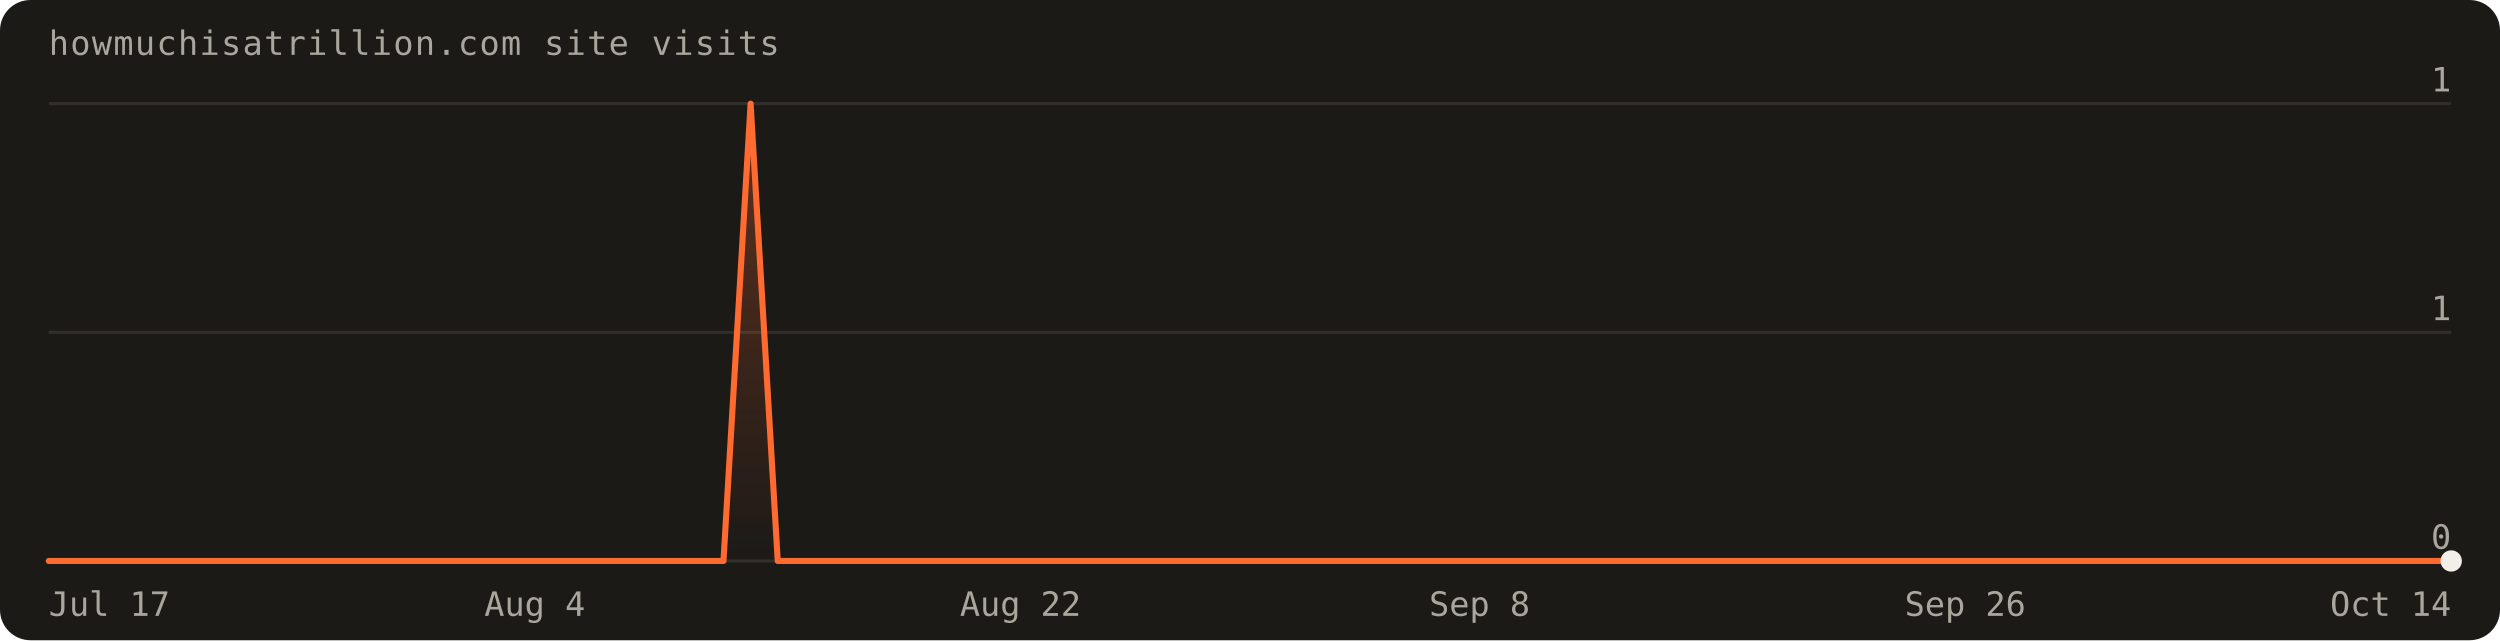
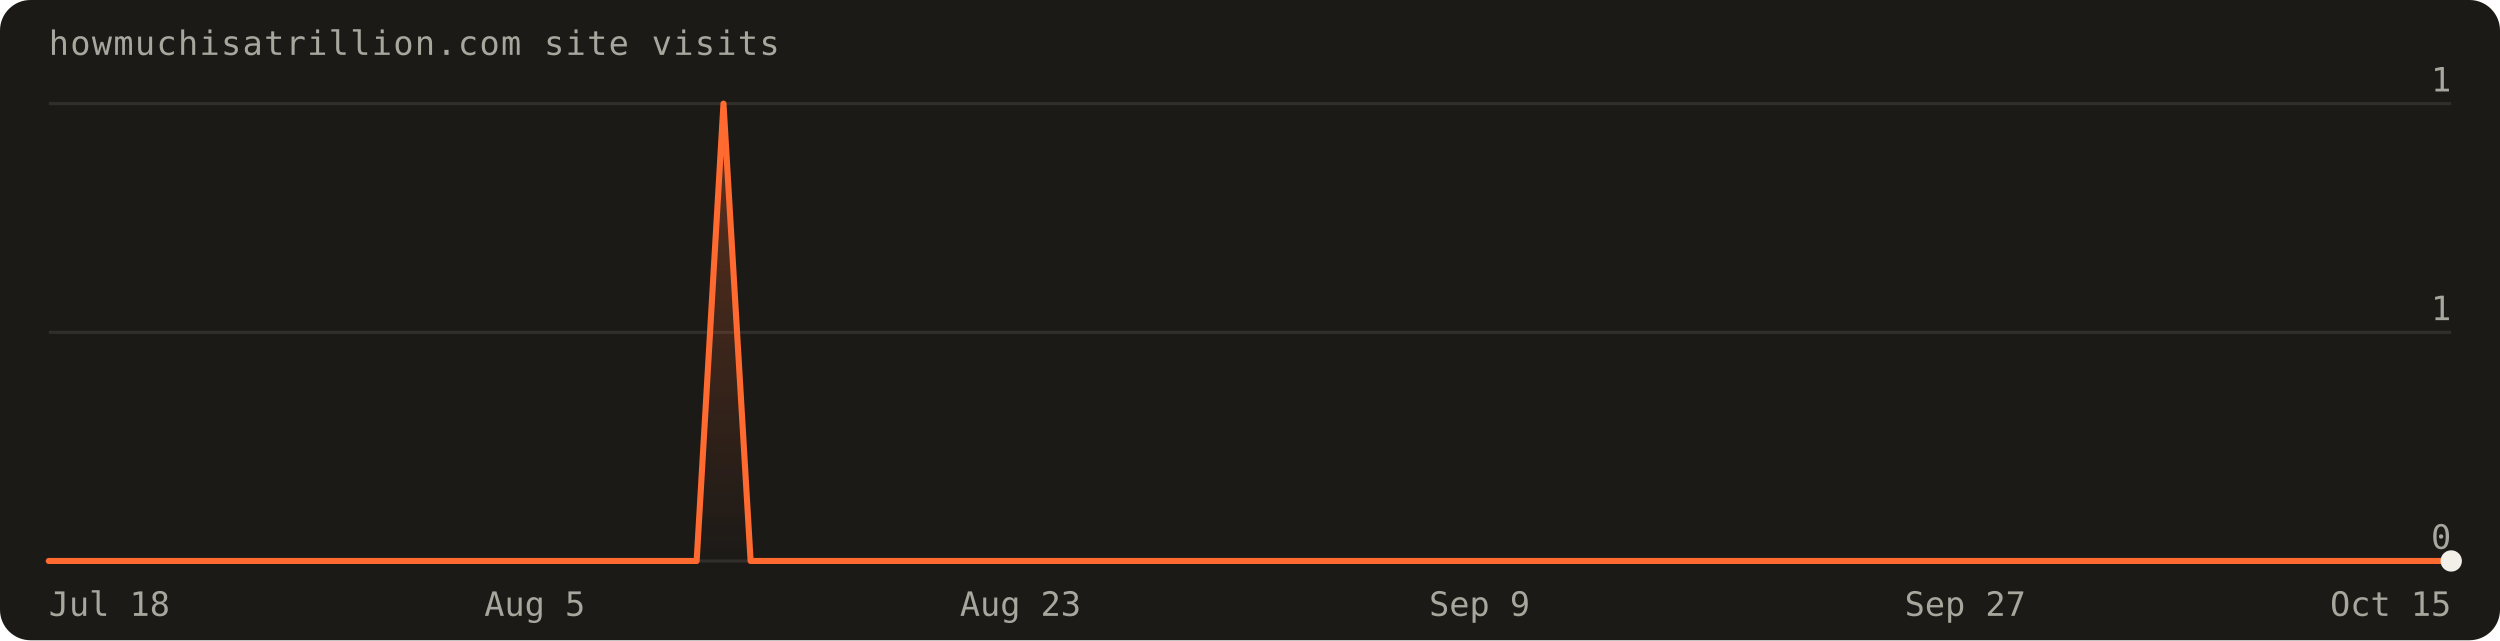
<svg xmlns="http://www.w3.org/2000/svg" width="820" height="210" viewBox="0 0 820 210" font-family="'Geist Mono',ui-monospace,monospace" role="img" aria-label="Visits over the last 90 days: 1 total">
  <defs>
    <linearGradient id="fill" x1="0" y1="0" x2="0" y2="1">
      <stop offset="0%" stop-color="#ff6a30" stop-opacity="0.30" />
      <stop offset="100%" stop-color="#ff6a30" stop-opacity="0" />
    </linearGradient>
  </defs>
  <rect width="820" height="210" rx="10" fill="#1c1a17" />
  <text x="16" y="18" fill="#a8a69d" font-size="11" letter-spacing="0.04em">howmuchisatrillion.com site visits</text>
  <line x1="16" y1="184.0" x2="804.0" y2="184.0" stroke="rgba(241,239,231,0.10)" />
  <text x="804.0" y="180.0" text-anchor="end" fill="#a8a69d" font-size="11">0</text>
  <line x1="16" y1="109.0" x2="804.0" y2="109.0" stroke="rgba(241,239,231,0.10)" />
  <text x="804.0" y="105.0" text-anchor="end" fill="#a8a69d" font-size="11">1</text>
  <line x1="16" y1="34.0" x2="804.0" y2="34.0" stroke="rgba(241,239,231,0.10)" />
  <text x="804.0" y="30.0" text-anchor="end" fill="#a8a69d" font-size="11">1</text>
-   <path d="M16.0,184.0 L16.0,184.0 L24.9,184.0 L33.7,184.0 L42.6,184.0 L51.4,184.0 L60.3,184.0 L69.1,184.0 L78.0,184.0 L86.8,184.0 L95.7,184.0 L104.5,184.0 L113.4,184.0 L122.2,184.0 L131.1,184.0 L140.0,184.0 L148.8,184.0 L157.7,184.0 L166.5,184.0 L175.4,184.0 L184.2,184.0 L193.1,184.0 L201.9,184.0 L210.8,184.0 L219.6,184.0 L228.5,184.0 L237.3,184.0 L246.2,34.0 L255.1,184.0 L263.9,184.0 L272.8,184.0 L281.6,184.0 L290.5,184.0 L299.3,184.0 L308.2,184.0 L317.0,184.0 L325.9,184.0 L334.7,184.0 L343.6,184.0 L352.4,184.0 L361.3,184.0 L370.2,184.0 L379.0,184.0 L387.9,184.0 L396.7,184.0 L405.6,184.0 L414.4,184.0 L423.3,184.0 L432.1,184.0 L441.0,184.0 L449.8,184.0 L458.7,184.0 L467.6,184.0 L476.4,184.0 L485.3,184.0 L494.1,184.0 L503.0,184.0 L511.8,184.0 L520.7,184.0 L529.5,184.0 L538.4,184.0 L547.2,184.0 L556.1,184.0 L564.9,184.0 L573.8,184.0 L582.7,184.0 L591.5,184.0 L600.4,184.0 L609.2,184.0 L618.1,184.0 L626.9,184.0 L635.8,184.0 L644.6,184.0 L653.5,184.0 L662.3,184.0 L671.2,184.0 L680.0,184.0 L688.9,184.0 L697.8,184.0 L706.6,184.0 L715.5,184.0 L724.3,184.0 L733.2,184.0 L742.0,184.0 L750.9,184.0 L759.7,184.0 L768.6,184.0 L777.4,184.0 L786.3,184.0 L795.1,184.0 L804.0,184.0 L804.0,184.0 Z" fill="url(#fill)" />
-   <path d="M16.0,184.0 L24.9,184.0 L33.7,184.0 L42.6,184.0 L51.4,184.0 L60.3,184.0 L69.1,184.0 L78.0,184.0 L86.8,184.0 L95.7,184.0 L104.5,184.0 L113.4,184.0 L122.2,184.0 L131.1,184.0 L140.0,184.0 L148.8,184.0 L157.7,184.0 L166.5,184.0 L175.4,184.0 L184.2,184.0 L193.1,184.0 L201.9,184.0 L210.8,184.0 L219.6,184.0 L228.5,184.0 L237.3,184.0 L246.2,34.0 L255.1,184.0 L263.9,184.0 L272.8,184.0 L281.6,184.0 L290.5,184.0 L299.3,184.0 L308.2,184.0 L317.0,184.0 L325.9,184.0 L334.7,184.0 L343.6,184.0 L352.4,184.0 L361.3,184.0 L370.2,184.0 L379.0,184.0 L387.9,184.0 L396.7,184.0 L405.6,184.0 L414.4,184.0 L423.3,184.0 L432.1,184.0 L441.0,184.0 L449.8,184.0 L458.7,184.0 L467.6,184.0 L476.4,184.0 L485.3,184.0 L494.1,184.0 L503.0,184.0 L511.8,184.0 L520.7,184.0 L529.5,184.0 L538.4,184.0 L547.2,184.0 L556.1,184.0 L564.9,184.0 L573.8,184.0 L582.7,184.0 L591.5,184.0 L600.4,184.0 L609.2,184.0 L618.1,184.0 L626.9,184.0 L635.8,184.0 L644.6,184.0 L653.5,184.0 L662.3,184.0 L671.2,184.0 L680.0,184.0 L688.9,184.0 L697.8,184.0 L706.6,184.0 L715.5,184.0 L724.3,184.0 L733.2,184.0 L742.0,184.0 L750.9,184.0 L759.7,184.0 L768.6,184.0 L777.4,184.0 L786.3,184.0 L795.1,184.0 L804.0,184.0" fill="none" stroke="#ff6a30" stroke-width="2" stroke-linejoin="round" stroke-linecap="round" />
+   <path d="M16.0,184.0 L16.0,184.0 L24.9,184.0 L33.7,184.0 L42.6,184.0 L51.4,184.0 L60.3,184.0 L69.1,184.0 L78.0,184.0 L86.8,184.0 L95.7,184.0 L104.5,184.0 L113.4,184.0 L122.2,184.0 L131.1,184.0 L140.0,184.0 L148.8,184.0 L157.7,184.0 L166.5,184.0 L175.4,184.0 L184.2,184.0 L193.1,184.0 L201.9,184.0 L210.8,184.0 L219.6,184.0 L228.5,184.0 L237.3,34.0 L246.2,184.0 L255.1,184.0 L263.9,184.0 L272.8,184.0 L281.6,184.0 L290.5,184.0 L299.3,184.0 L308.2,184.0 L317.0,184.0 L325.9,184.0 L334.7,184.0 L343.6,184.0 L352.4,184.0 L361.3,184.0 L370.2,184.0 L379.0,184.0 L387.9,184.0 L396.7,184.0 L405.6,184.0 L414.4,184.0 L423.3,184.0 L432.1,184.0 L441.0,184.0 L449.8,184.0 L458.7,184.0 L467.6,184.0 L476.4,184.0 L485.3,184.0 L494.1,184.0 L503.0,184.0 L511.8,184.0 L520.7,184.0 L529.5,184.0 L538.4,184.0 L547.2,184.0 L556.1,184.0 L564.9,184.0 L573.8,184.0 L582.7,184.0 L591.5,184.0 L600.4,184.0 L609.2,184.0 L618.1,184.0 L626.9,184.0 L635.8,184.0 L644.6,184.0 L653.5,184.0 L662.3,184.0 L671.2,184.0 L680.0,184.0 L688.9,184.0 L697.8,184.0 L706.6,184.0 L715.5,184.0 L724.3,184.0 L733.2,184.0 L742.0,184.0 L750.9,184.0 L759.7,184.0 L768.6,184.0 L777.4,184.0 L786.3,184.0 L795.1,184.0 L804.0,184.0 L804.0,184.0 Z" fill="url(#fill)" />
+   <path d="M16.0,184.0 L24.9,184.0 L33.7,184.0 L42.6,184.0 L51.4,184.0 L60.3,184.0 L69.1,184.0 L78.0,184.0 L86.8,184.0 L95.7,184.0 L104.5,184.0 L113.4,184.0 L122.2,184.0 L131.1,184.0 L140.0,184.0 L148.8,184.0 L157.7,184.0 L166.5,184.0 L175.4,184.0 L184.2,184.0 L193.1,184.0 L201.9,184.0 L210.8,184.0 L219.6,184.0 L228.5,184.0 L237.3,34.0 L246.2,184.0 L255.1,184.0 L263.9,184.0 L272.8,184.0 L281.6,184.0 L290.5,184.0 L299.3,184.0 L308.2,184.0 L317.0,184.0 L325.9,184.0 L334.7,184.0 L343.6,184.0 L352.4,184.0 L361.3,184.0 L370.2,184.0 L379.0,184.0 L387.9,184.0 L396.7,184.0 L405.6,184.0 L414.4,184.0 L423.3,184.0 L432.1,184.0 L441.0,184.0 L449.8,184.0 L458.7,184.0 L467.6,184.0 L476.4,184.0 L485.3,184.0 L494.1,184.0 L503.0,184.0 L511.8,184.0 L520.7,184.0 L529.5,184.0 L538.4,184.0 L547.2,184.0 L556.1,184.0 L564.9,184.0 L573.8,184.0 L582.7,184.0 L591.5,184.0 L600.4,184.0 L609.2,184.0 L618.1,184.0 L626.9,184.0 L635.8,184.0 L644.6,184.0 L653.5,184.0 L662.3,184.0 L671.2,184.0 L680.0,184.0 L688.9,184.0 L697.8,184.0 L706.6,184.0 L715.5,184.0 L724.3,184.0 L733.2,184.0 L742.0,184.0 L750.9,184.0 L759.7,184.0 L768.6,184.0 L777.4,184.0 L786.3,184.0 L795.1,184.0 L804.0,184.0" fill="none" stroke="#ff6a30" stroke-width="2" stroke-linejoin="round" stroke-linecap="round" />
  <circle cx="804.0" cy="184.0" r="3.5" fill="#f1efe7" />
-   <text x="16.0" y="202" text-anchor="start" fill="#a8a69d" font-size="11">Jul 17</text>
-   <text x="175.4" y="202" text-anchor="middle" fill="#a8a69d" font-size="11">Aug 4</text>
-   <text x="334.7" y="202" text-anchor="middle" fill="#a8a69d" font-size="11">Aug 22</text>
-   <text x="485.3" y="202" text-anchor="middle" fill="#a8a69d" font-size="11">Sep 8</text>
-   <text x="644.6" y="202" text-anchor="middle" fill="#a8a69d" font-size="11">Sep 26</text>
-   <text x="804.0" y="202" text-anchor="end" fill="#a8a69d" font-size="11">Oct 14</text>
+   <text x="16.0" y="202" text-anchor="start" fill="#a8a69d" font-size="11">Jul 18</text>
+   <text x="175.4" y="202" text-anchor="middle" fill="#a8a69d" font-size="11">Aug 5</text>
+   <text x="334.7" y="202" text-anchor="middle" fill="#a8a69d" font-size="11">Aug 23</text>
+   <text x="485.3" y="202" text-anchor="middle" fill="#a8a69d" font-size="11">Sep 9</text>
+   <text x="644.6" y="202" text-anchor="middle" fill="#a8a69d" font-size="11">Sep 27</text>
+   <text x="804.0" y="202" text-anchor="end" fill="#a8a69d" font-size="11">Oct 15</text>
</svg>
